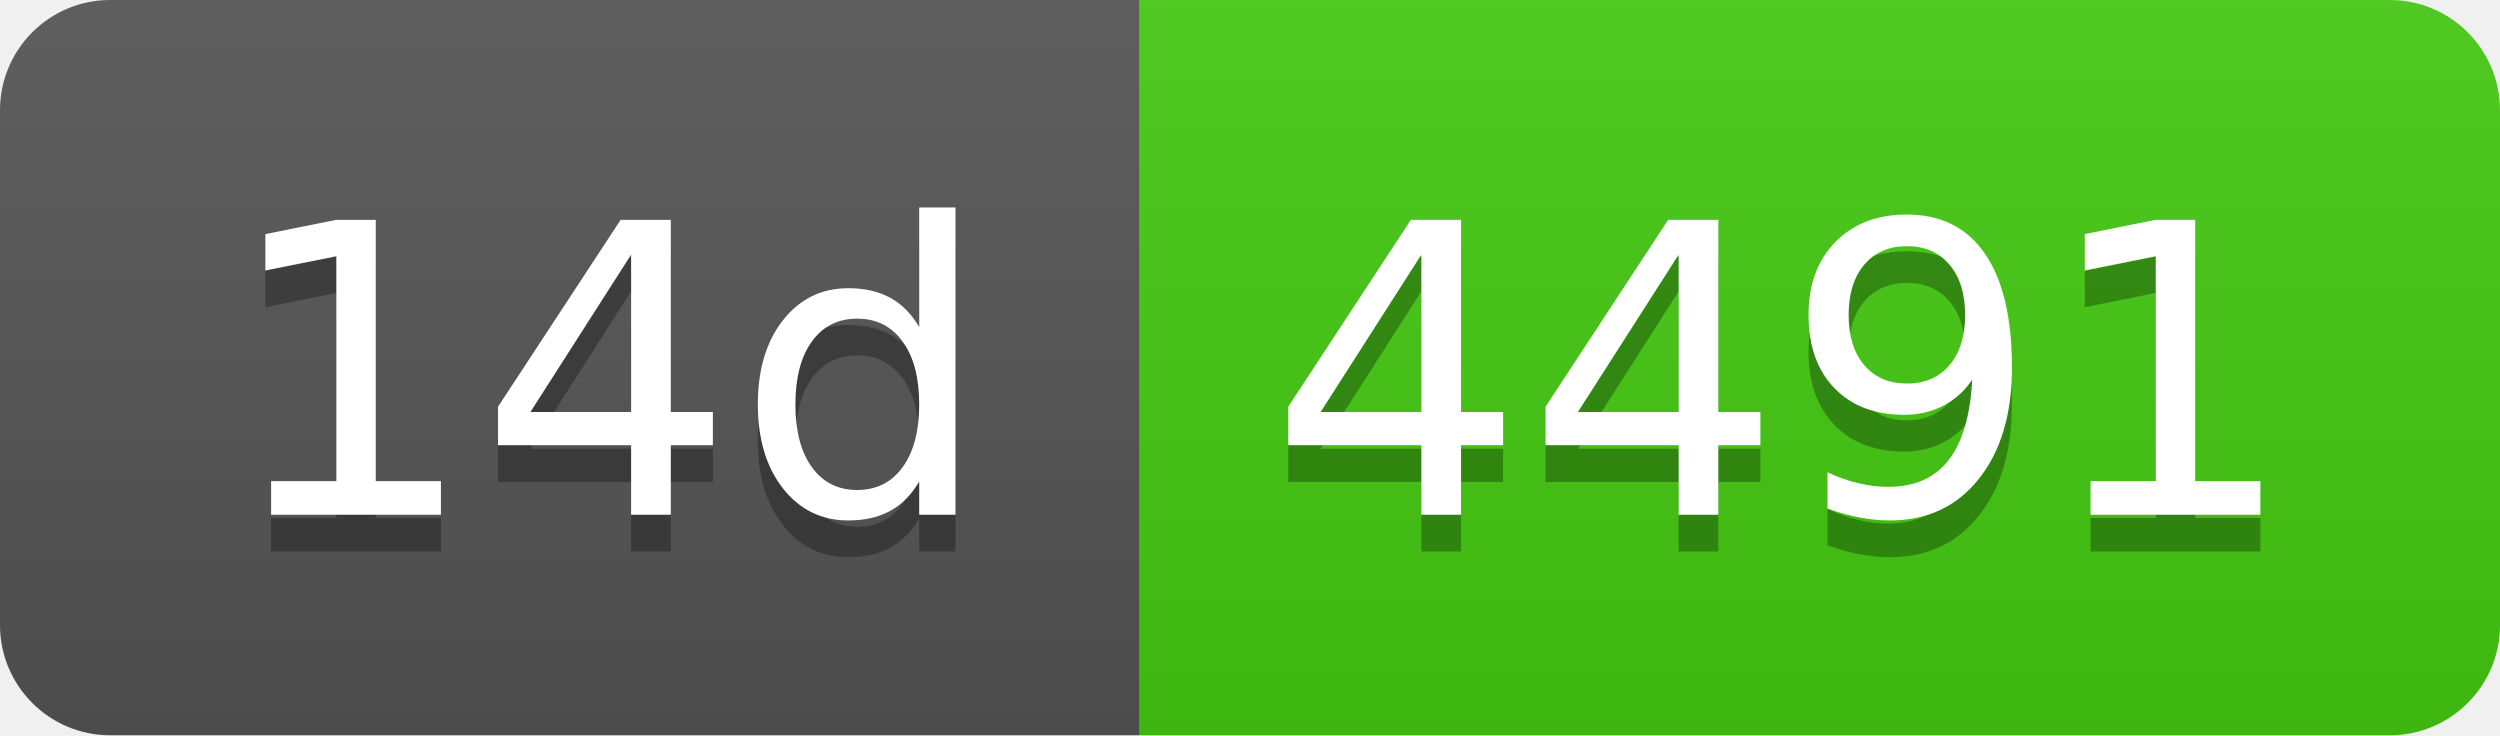
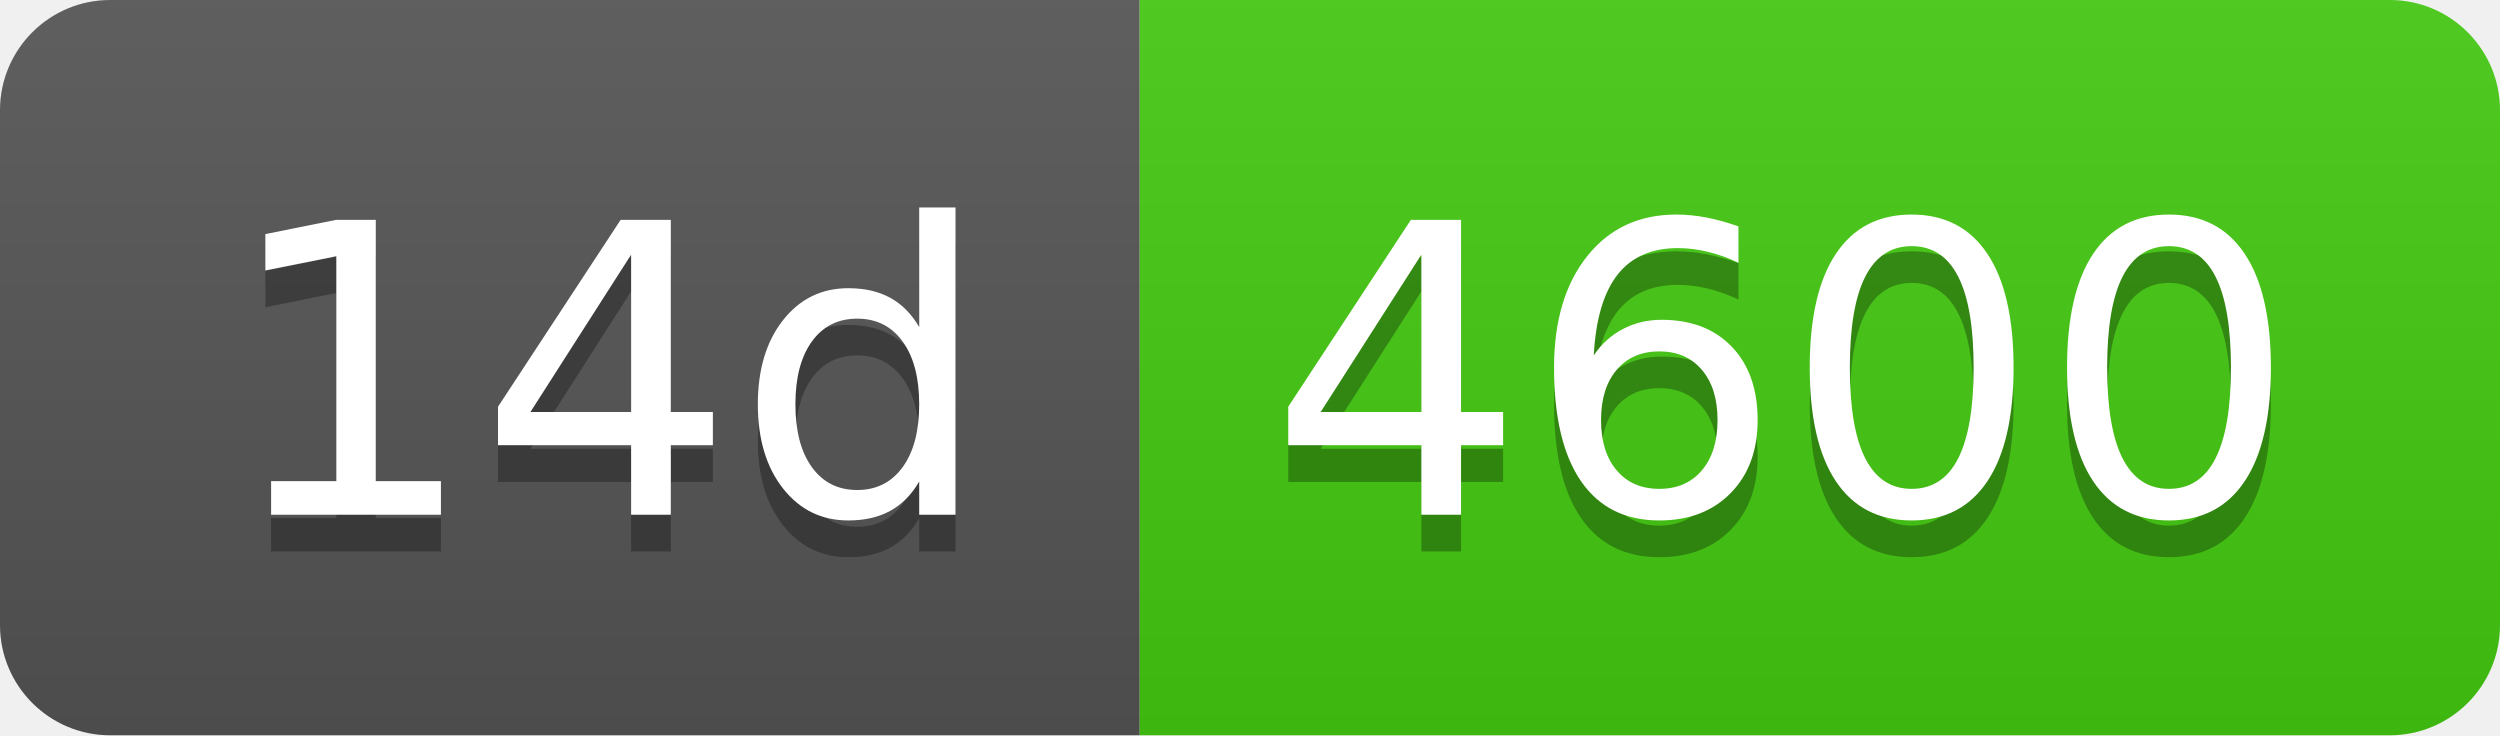
- <svg xmlns="http://www.w3.org/2000/svg" width="68" height="20" role="img" aria-label="14d: 4491">
+ <svg xmlns="http://www.w3.org/2000/svg" width="68" height="20" role="img" aria-label="14d: 4600">
  <linearGradient id="s" x2="0" y2="100%">
    <stop offset="0" stop-color="#bbb" stop-opacity=".1" />
    <stop offset="1" stop-opacity=".1" />
  </linearGradient>
  <clipPath id="r">
    <rect width="68" height="20" rx="3" fill="#fff" />
  </clipPath>
  <g clip-path="url(#r)">
    <rect width="31" height="20" fill="#555" />
    <rect x="31" width="37" height="20" fill="#4c1" />
    <rect width="68" height="20" fill="url(#s)" />
  </g>
  <g fill="#fff" text-anchor="middle" font-family="Verdana,Geneva,DejaVu Sans,sans-serif" text-rendering="geometricPrecision" font-size="110">
    <text aria-hidden="true" x="165" y="150" fill="#010101" fill-opacity=".3" transform="scale(.1)" textLength="210">14d</text>
    <text x="165" y="140" transform="scale(.1)" fill="#fff" textLength="210">14d</text>
-     <text aria-hidden="true" x="485" y="150" fill="#010101" fill-opacity=".3" transform="scale(.1)" textLength="270">4491</text>
-     <text x="485" y="140" transform="scale(.1)" fill="#fff" textLength="270">4491</text>
+     <text aria-hidden="true" x="485" y="150" fill="#010101" fill-opacity=".3" transform="scale(.1)" textLength="270">4600</text>
+     <text x="485" y="140" transform="scale(.1)" fill="#fff" textLength="270">4600</text>
  </g>
</svg>
